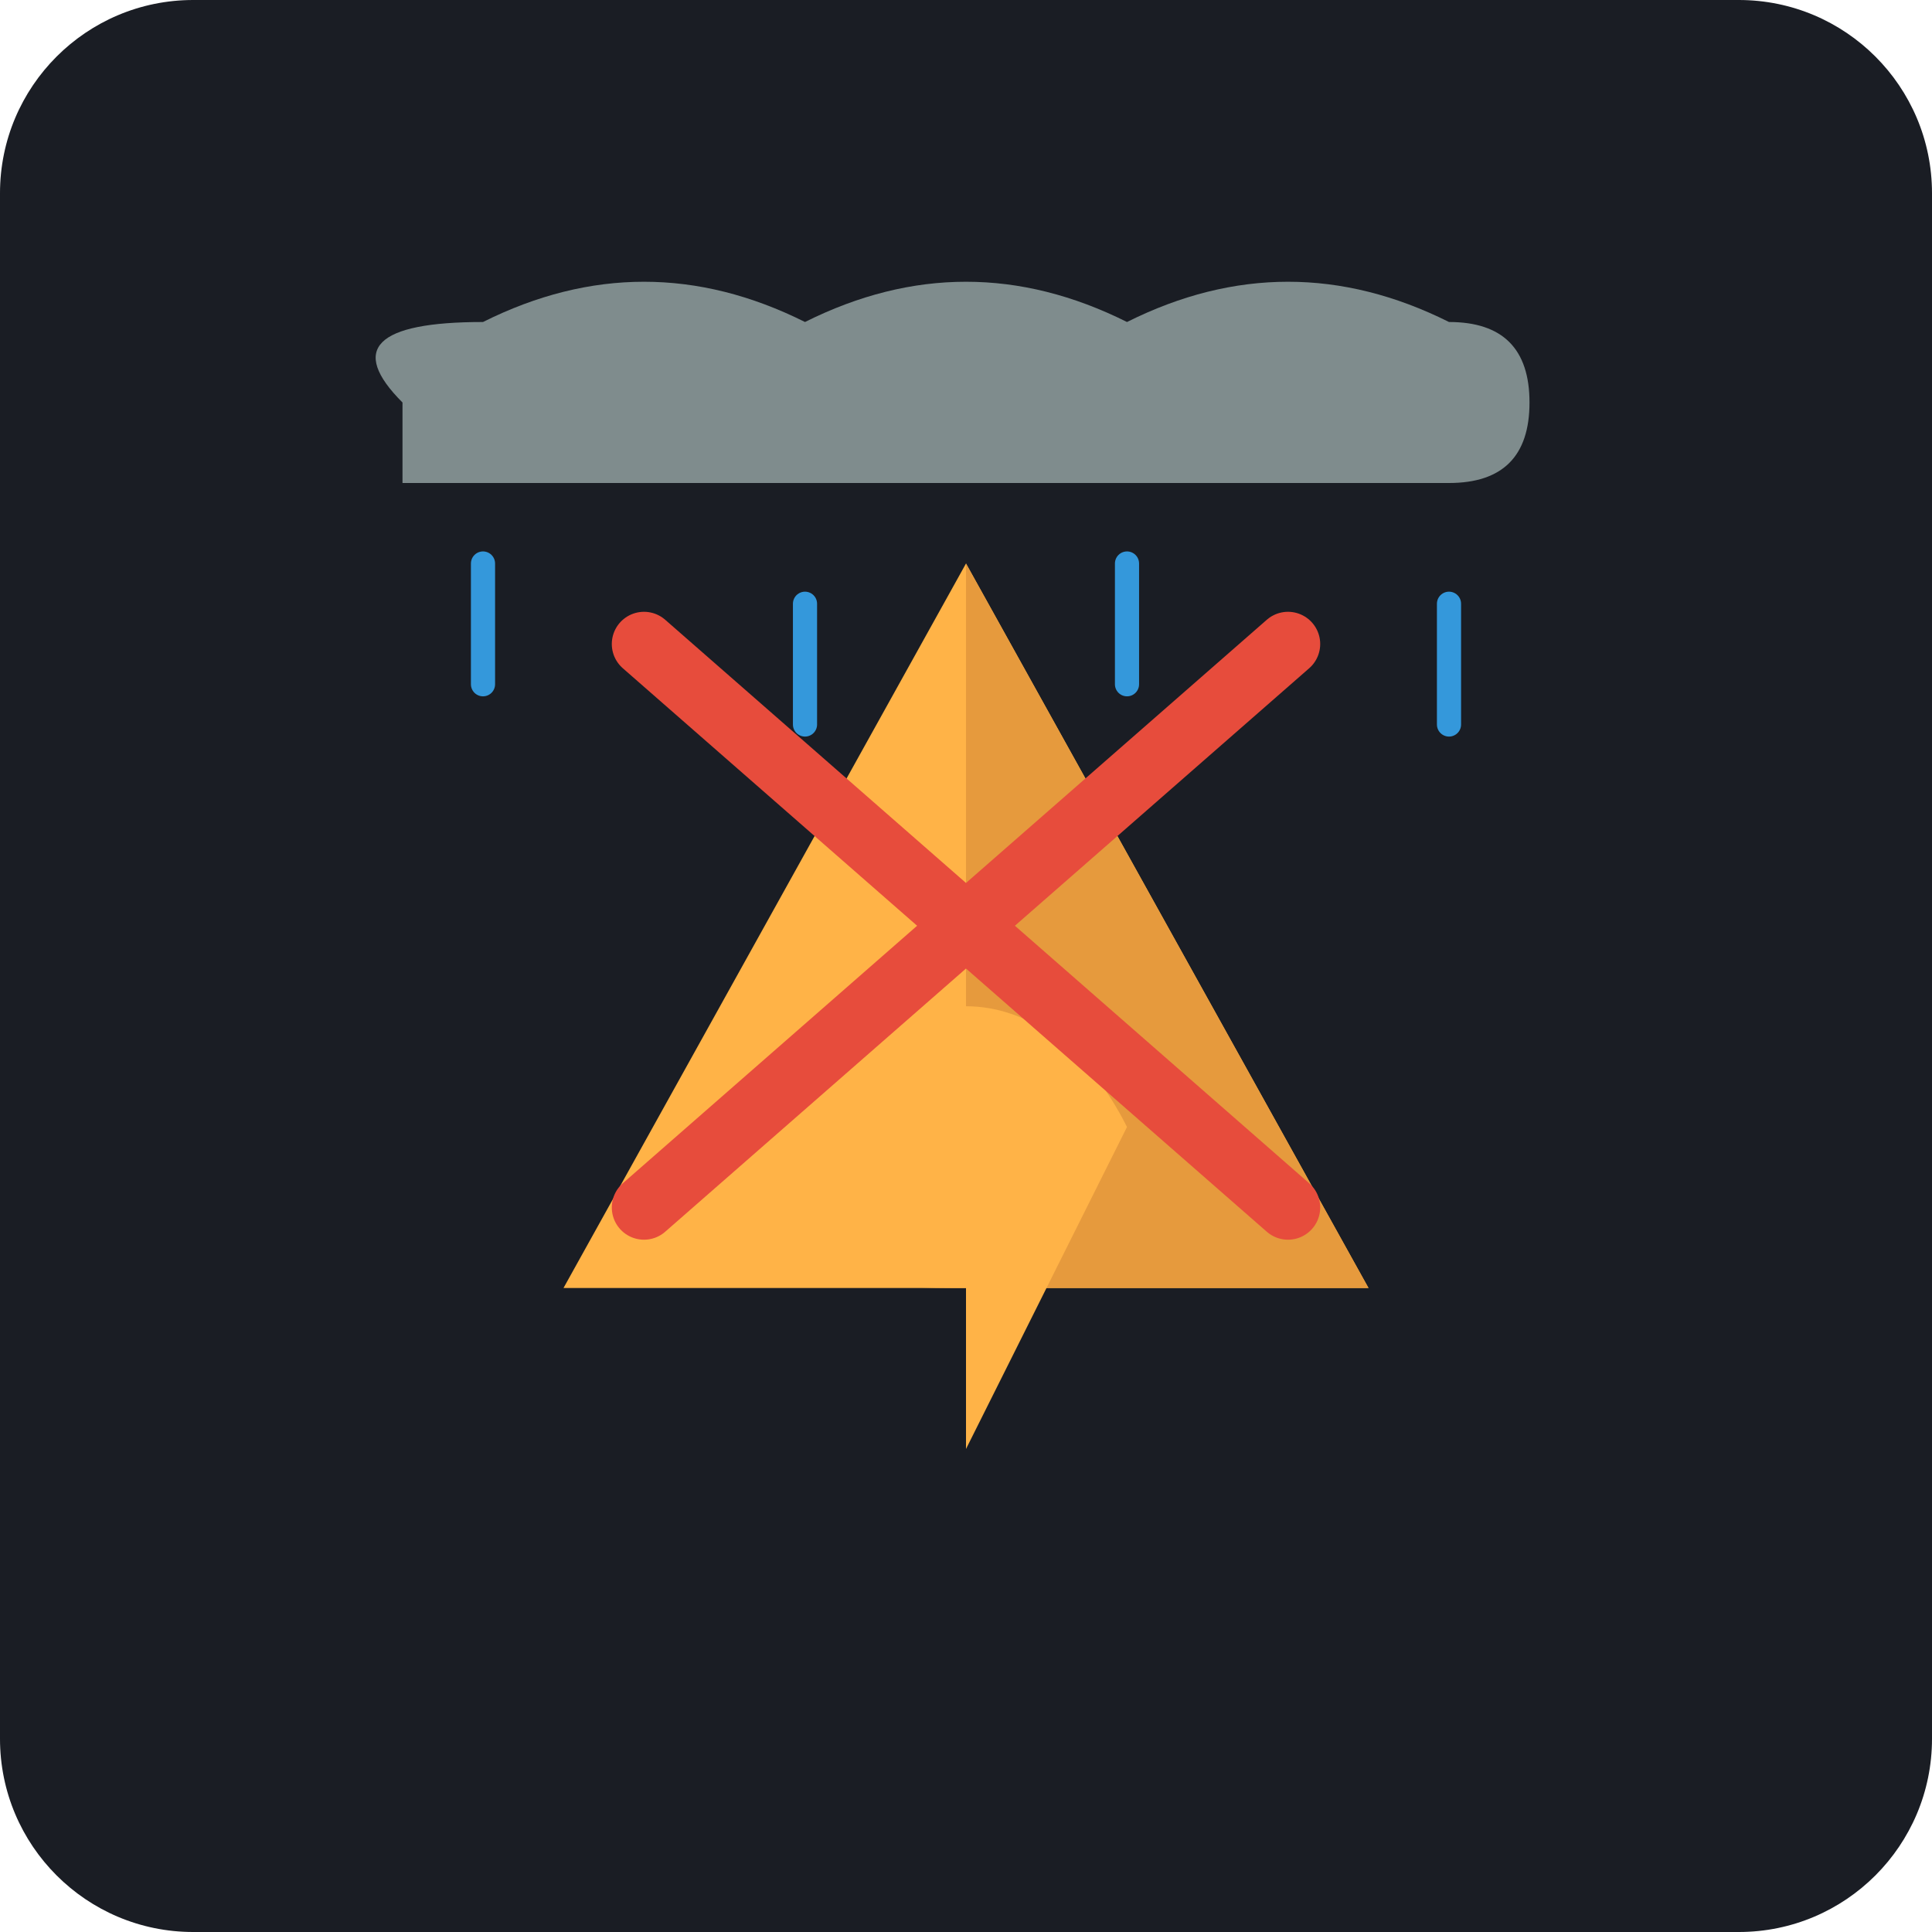
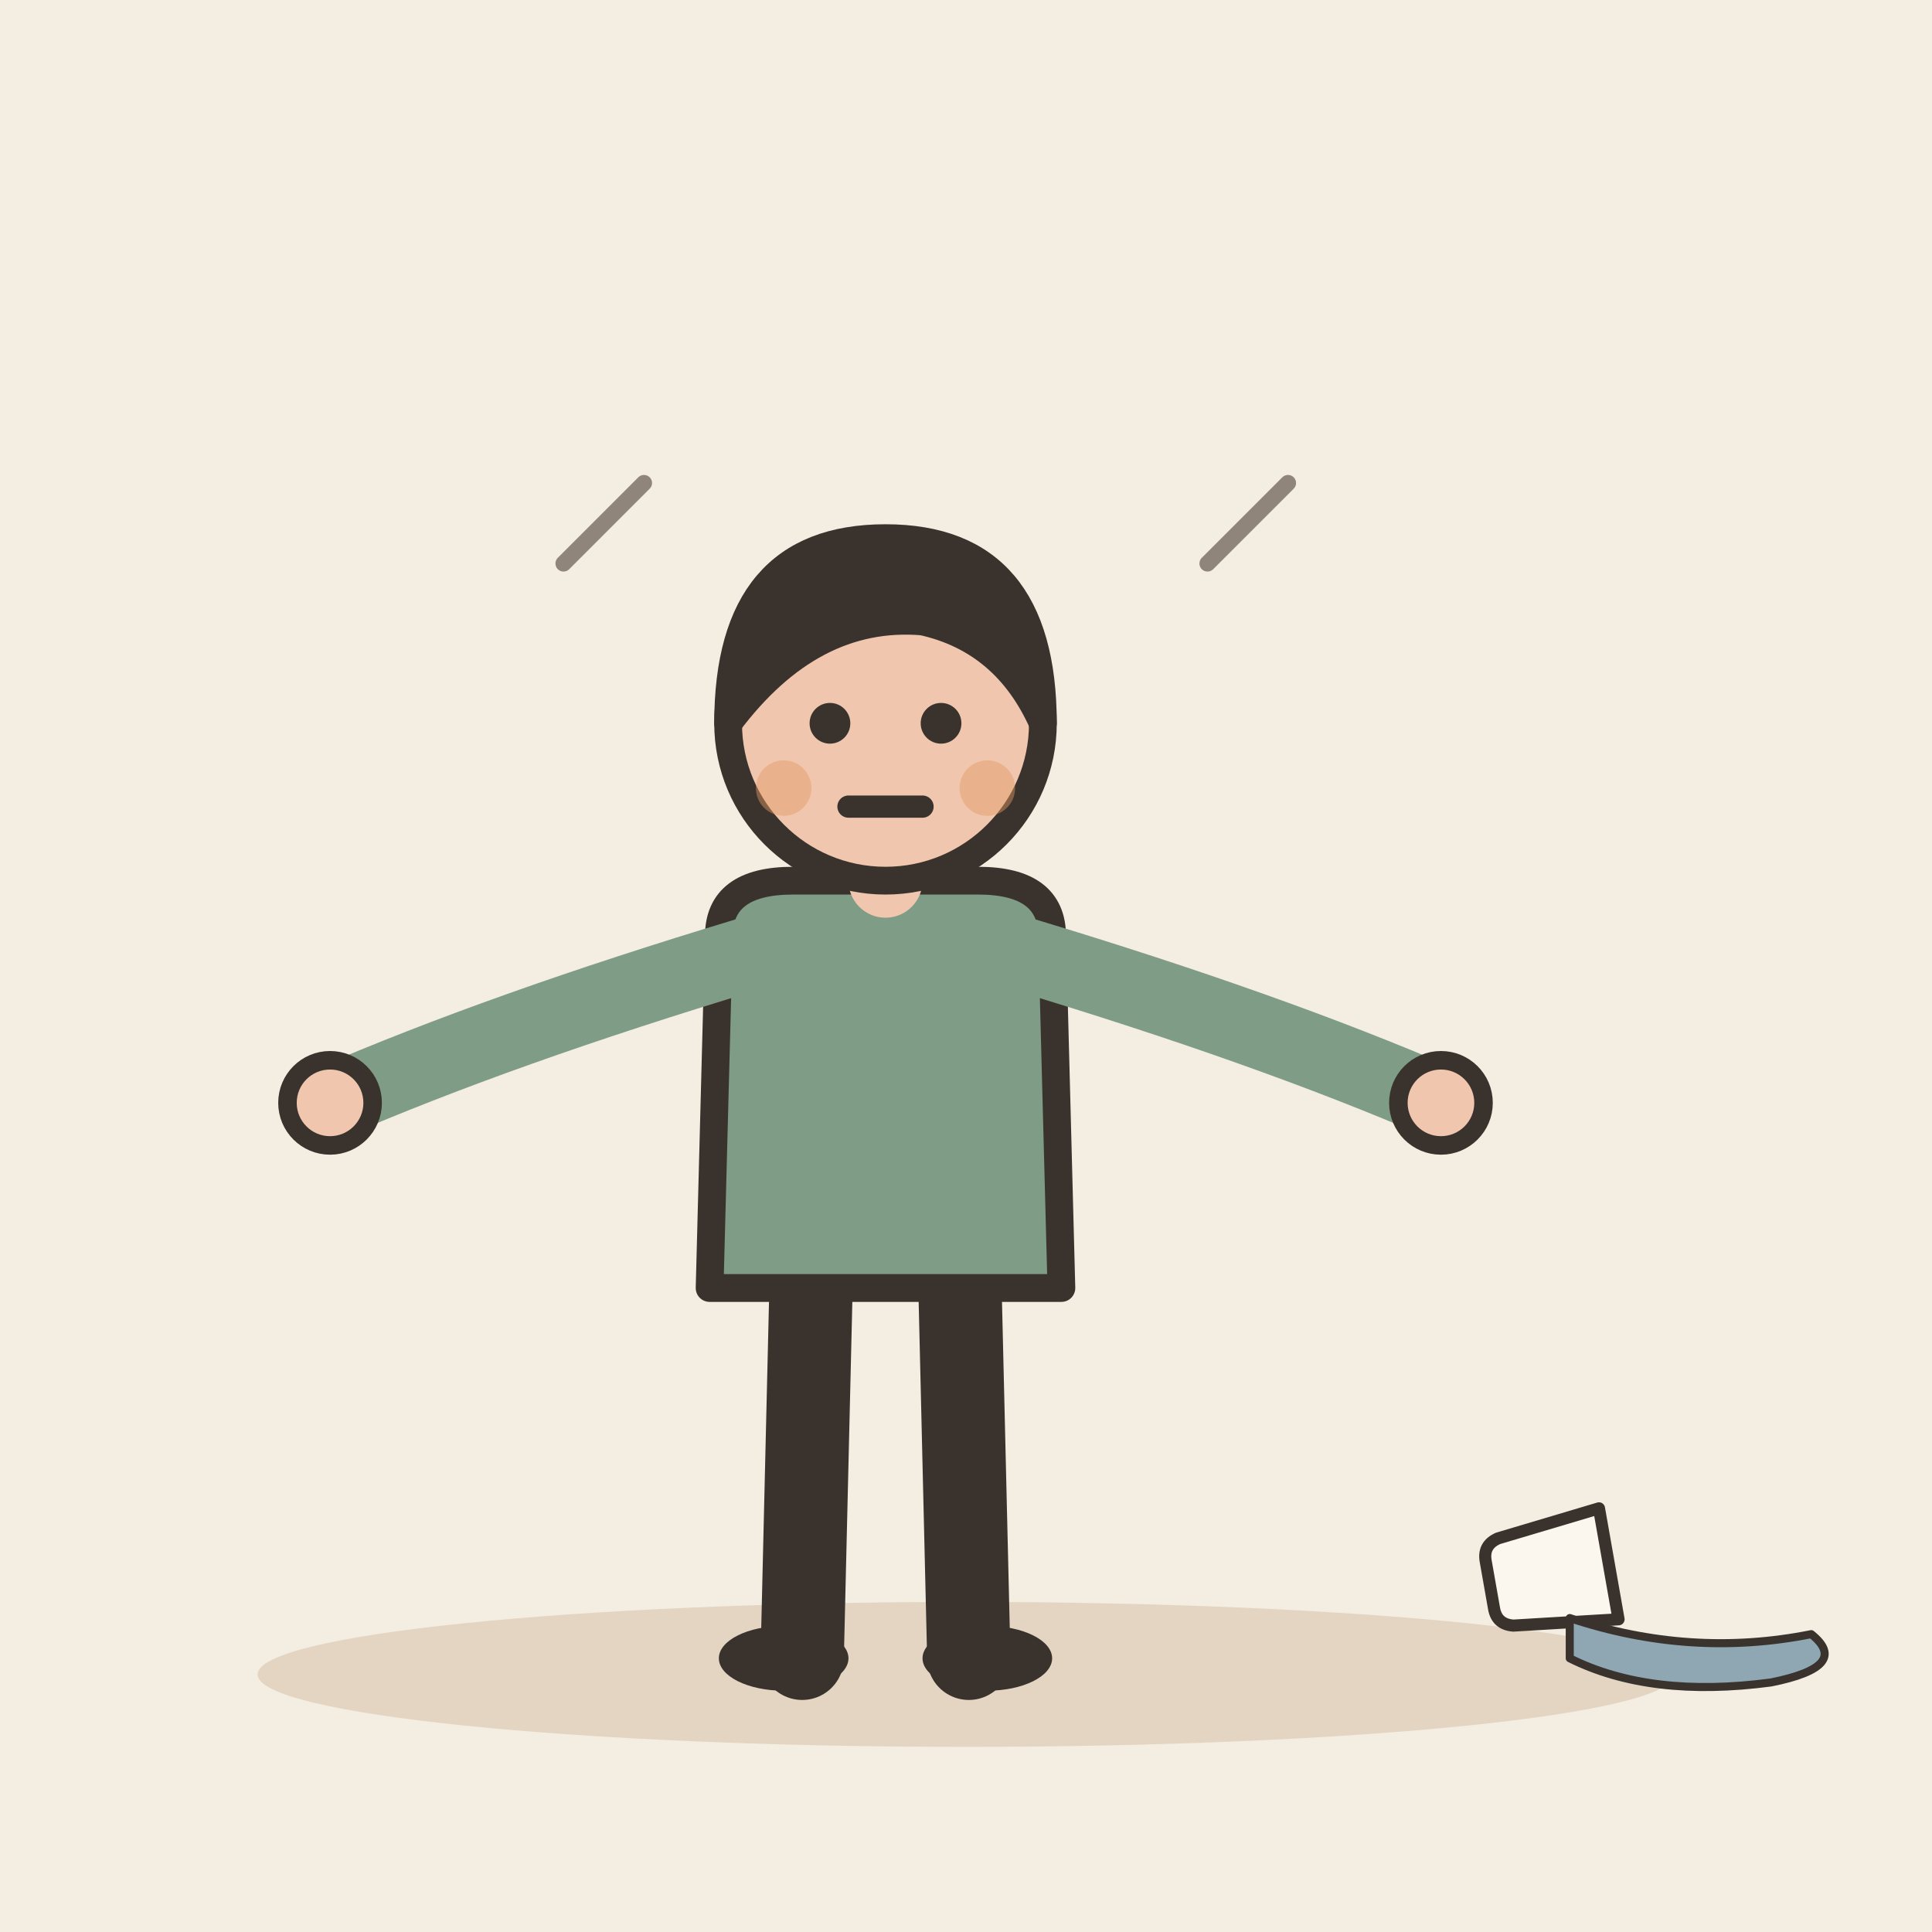
- <svg xmlns="http://www.w3.org/2000/svg" viewBox="0 0 240 240">
-   <rect width="240" height="240" rx="24" fill="#1A1D24" />
-   <path d="M120 70 L170 160 L70 160 Z" fill="#FFB347" />
-   <path d="M120 70 L120 160 L170 160 Z" fill="#E69A3D" />
-   <path d="M50 50 Q40 40 60 40 Q80 30 100 40 Q120 30 140 40 Q160 30 180 40 Q190 40 190 50 Q190 60 180 60 L50 60 Z" fill="#7F8C8D" />
-   <path d="M60 70 L60 85" stroke="#3498DB" stroke-width="3" stroke-linecap="round" />
-   <path d="M100 75 L100 90" stroke="#3498DB" stroke-width="3" stroke-linecap="round" />
-   <path d="M140 70 L140 85" stroke="#3498DB" stroke-width="3" stroke-linecap="round" />
-   <path d="M180 75 L180 90" stroke="#3498DB" stroke-width="3" stroke-linecap="round" />
-   <g transform="translate(140, 140)">
-     <path d="M0 0 C-10 -20 -30 -20 -40 0 L-40 10 C-40 20 -30 20 -20 20 L-20 40" fill="#FFB347" />
-     <circle cx="-30" cy="-10" r="10" fill="#FFB347" />
+ <svg xmlns="http://www.w3.org/2000/svg" viewBox="0 0 240 240" data-style="editorial">
+   <rect width="240" height="240" fill="#F4EDE2" />
+   <ellipse cx="120" cy="208" rx="88" ry="9" fill="#E3D5C1" />
+   <g transform="translate(110 206) scale(1.15 1.15)">
+     <path d="M-8 -42L-9 0" stroke="#3A332D" stroke-width="9" stroke-linecap="round" fill="none" />
+     <path d="M8 -42L9 0" stroke="#3A332D" stroke-width="9" stroke-linecap="round" fill="none" />
+     <ellipse cx="-11" cy="0" rx="7" ry="3.5" fill="#3A332D" />
+     <ellipse cx="11" cy="0" rx="7" ry="3.5" fill="#3A332D" />
+     <path d="M-18 -78Q-18 -84 -10 -84L10 -84Q18 -84 18 -78L19 -40L-19 -40Z" fill="#7E9C86" stroke="#3A332D" stroke-width="3" stroke-linecap="round" stroke-linejoin="round" />
+     <path d="M-15 -76Q-41.5 -68 -60 -60" fill="none" stroke="#7E9C86" stroke-width="8" stroke-linecap="round" stroke-linejoin="round" />
+     <circle cx="-60" cy="-60" r="4.6" fill="#F0C7AE" stroke="#3A332D" stroke-linecap="round" stroke-linejoin="round" stroke-width="2" />
+     <path d="M15 -76Q41.5 -68 60 -60" fill="none" stroke="#7E9C86" stroke-width="8" stroke-linecap="round" stroke-linejoin="round" />
+     <circle cx="60" cy="-60" r="4.6" fill="#F0C7AE" stroke="#3A332D" stroke-linecap="round" stroke-linejoin="round" stroke-width="2" />
+     <path d="M0 -84L0 -88" stroke="#F0C7AE" stroke-width="8" stroke-linecap="round" fill="none" />
+     <circle cx="0" cy="-101" r="17" fill="#F0C7AE" stroke="#3A332D" stroke-width="3" stroke-linecap="round" stroke-linejoin="round" />
+     <path d="M-17 -101Q-17 -121 0 -121Q17 -121 17 -101Q13 -110 4 -112Q-8 -113 -17 -101Z" fill="#3A332D" stroke="#3A332D" stroke-width="3" stroke-linecap="round" stroke-linejoin="round" />
+     <circle cx="-6" cy="-101" r="2.2" fill="#3A332D" />
+     <circle cx="6" cy="-101" r="2.2" fill="#3A332D" />
+     <path d="M-4 -92L4 -92" fill="none" stroke="#3A332D" stroke-width="2.4" stroke-linecap="round" stroke-linejoin="round" />
+     <circle cx="-11" cy="-94" r="3" fill="#E39A62" opacity="0.45" />
+     <circle cx="11" cy="-94" r="3" fill="#E39A62" opacity="0.45" />
  </g>
-   <path d="M80 80 L160 150 M160 80 L80 150" stroke="#E74C3C" stroke-width="8" stroke-linecap="round" />
+   <path d="M70 70l10 -10" fill="none" stroke="#8F857A" stroke-width="2" stroke-linecap="round" stroke-linejoin="round" />
+   <path d="M150 70l10 -10" fill="none" stroke="#8F857A" stroke-width="2" stroke-linecap="round" stroke-linejoin="round" />
+   <g transform="translate(190 196) scale(0.5 0.5)">
+     <path d="M-14 -20L14 -20L11 6Q10 10 6 10L-6 10Q-10 10 -11 6Z" fill="#FBF6EE" stroke="#3A332D" stroke-width="3" stroke-linecap="round" stroke-linejoin="round" transform="rotate(80)" />
+     <path d="M10 10Q40 20 70 14Q80 22 60 26Q30 30 10 20Z" fill="#8FA7B3" stroke="#3A332D" stroke-width="2" stroke-linecap="round" stroke-linejoin="round" />
+   </g>
</svg>
